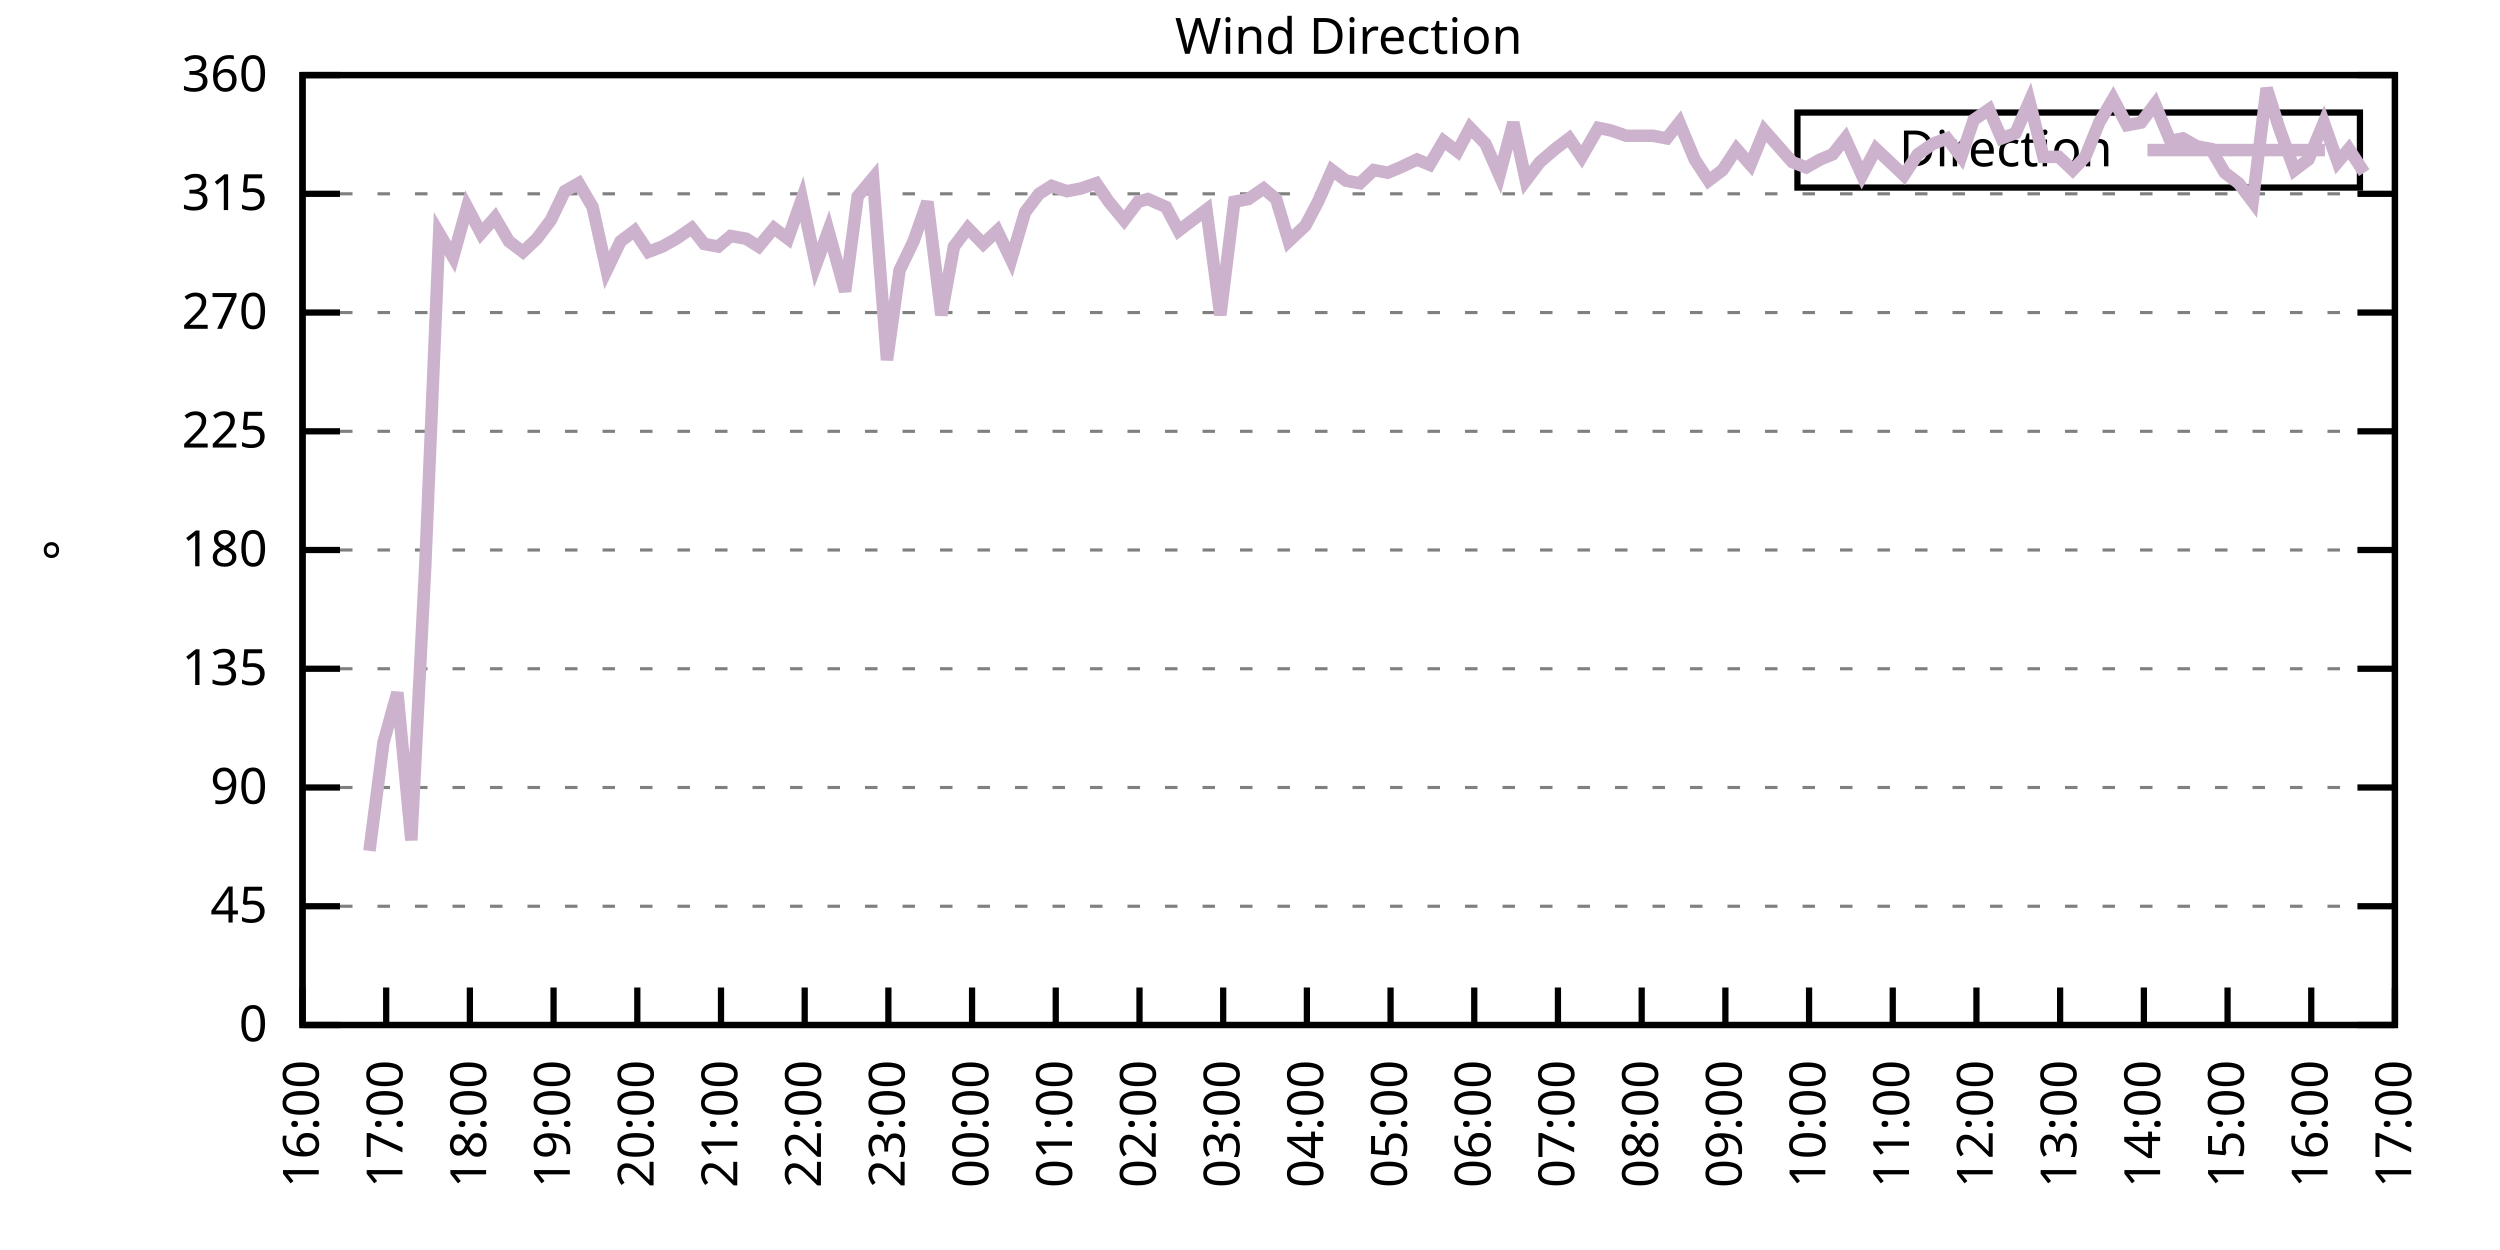
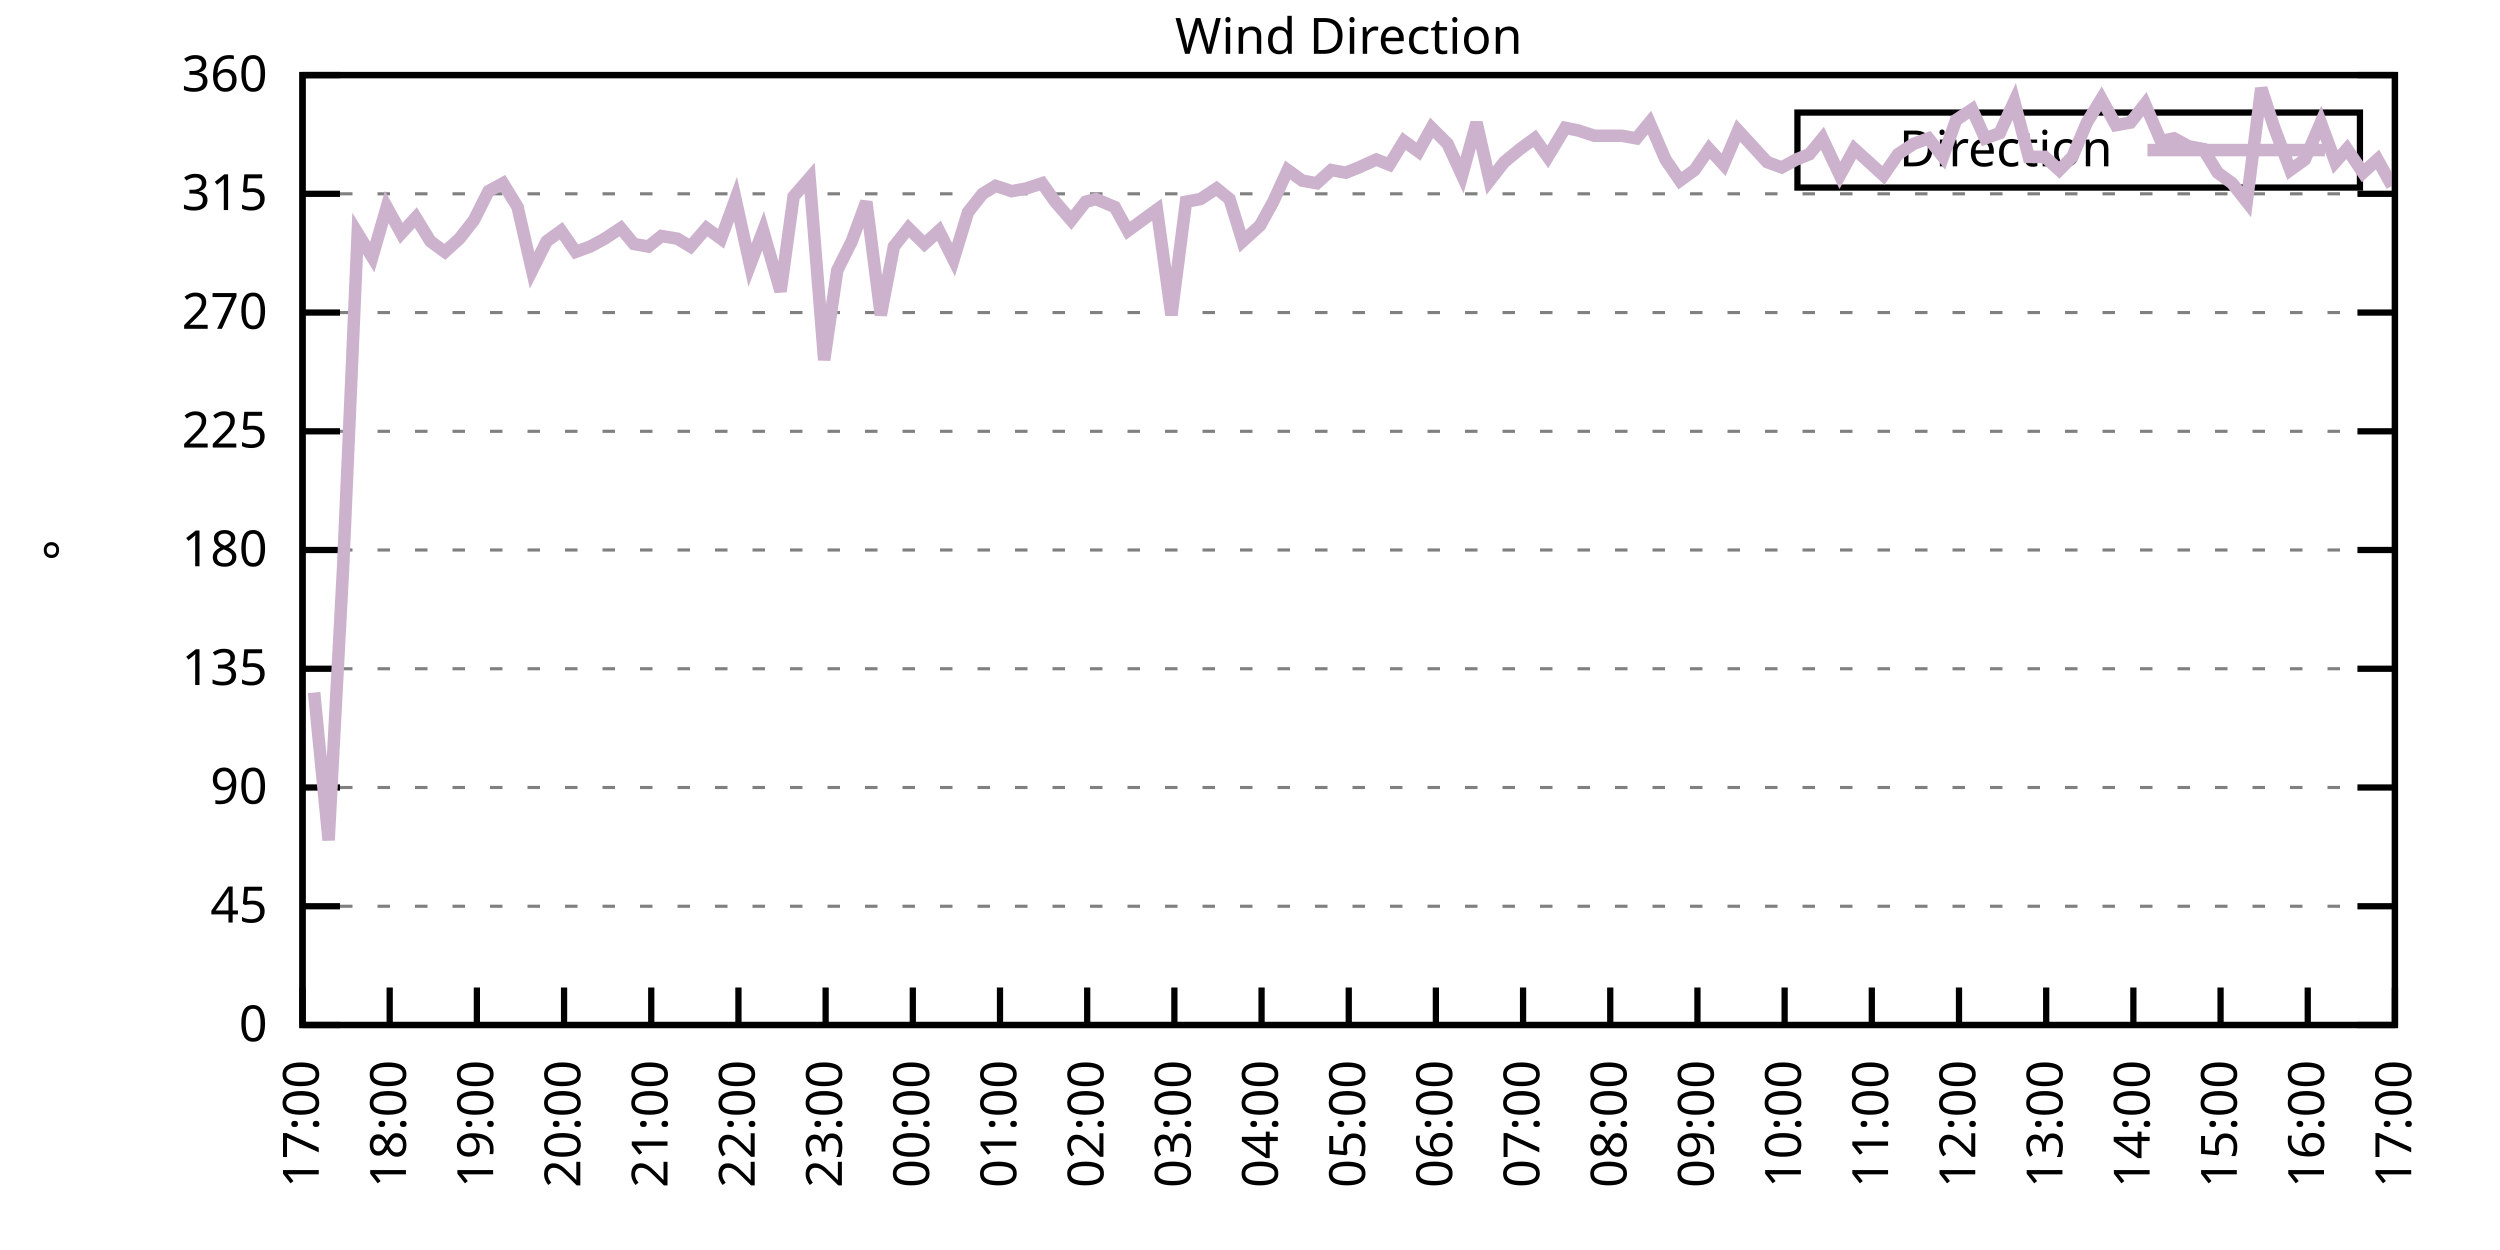
<svg xmlns="http://www.w3.org/2000/svg" xmlns:xlink="http://www.w3.org/1999/xlink" width="400" height="200" viewBox="0 0 400 200">
  <g id="gnuplot_canvas">
    <rect x="0" y="0" width="400" height="200" fill="none" />
    <defs>
      <circle id="gpDot" r="0.5" stroke-width="0.5" stroke="currentColor" />
      <path id="gpPt0" stroke-width="0.333" stroke="currentColor" d="M-1,0 h2 M0,-1 v2" />
      <path id="gpPt1" stroke-width="0.333" stroke="currentColor" d="M-1,-1 L1,1 M1,-1 L-1,1" />
      <path id="gpPt2" stroke-width="0.333" stroke="currentColor" d="M-1,0 L1,0 M0,-1 L0,1 M-1,-1 L1,1 M-1,1 L1,-1" />
      <rect id="gpPt3" stroke-width="0.333" stroke="currentColor" x="-1" y="-1" width="2" height="2" />
      <rect id="gpPt4" stroke-width="0.333" stroke="currentColor" fill="currentColor" x="-1" y="-1" width="2" height="2" />
      <circle id="gpPt5" stroke-width="0.333" stroke="currentColor" cx="0" cy="0" r="1" />
      <use xlink:href="#gpPt5" id="gpPt6" fill="currentColor" stroke="none" />
      <path id="gpPt7" stroke-width="0.333" stroke="currentColor" d="M0,-1.33 L-1.33,0.67 L1.33,0.67 z" />
      <use xlink:href="#gpPt7" id="gpPt8" fill="currentColor" stroke="none" />
      <use xlink:href="#gpPt7" id="gpPt9" stroke="currentColor" transform="rotate(180)" />
      <use xlink:href="#gpPt9" id="gpPt10" fill="currentColor" stroke="none" />
      <use xlink:href="#gpPt3" id="gpPt11" stroke="currentColor" transform="rotate(45)" />
      <use xlink:href="#gpPt11" id="gpPt12" fill="currentColor" stroke="none" />
      <path id="gpPt13" stroke-width="0.333" stroke="currentColor" d="M0,1.330 L1.265,0.411 L0.782,-1.067 L-0.782,-1.076 L-1.265,0.411 z" />
      <use xlink:href="#gpPt13" id="gpPt14" fill="currentColor" stroke="none" />
      <filter id="textbox" filterUnits="objectBoundingBox" x="0" y="0" height="1" width="1">
        <feFlood flood-color="white" flood-opacity="1" result="bgnd" />
        <feComposite in="SourceGraphic" in2="bgnd" operator="atop" />
      </filter>
      <filter id="greybox" filterUnits="objectBoundingBox" x="0" y="0" height="1" width="1">
        <feFlood flood-color="lightgrey" flood-opacity="1" result="grey" />
        <feComposite in="SourceGraphic" in2="grey" operator="atop" />
      </filter>
    </defs>
    <g fill="none" color="white" stroke="currentColor" stroke-width="1.00" stroke-linecap="butt" stroke-linejoin="miter">
</g>
    <g fill="none" color="black" stroke="currentColor" stroke-width="1.00" stroke-linecap="butt" stroke-linejoin="miter">
      <g stroke="none" shape-rendering="crispEdges">
        <polygon fill="rgb(255, 255, 255)" points="48.40,164.00 383.18,164.00 383.18,12.02 48.40,12.02 " />
      </g>
    </g>
    <g fill="none" color="black" stroke="currentColor" stroke-width="1.00" stroke-linecap="butt" stroke-linejoin="miter">
</g>
    <g fill="none" color="black" stroke="black" stroke-width="0.50" stroke-linecap="butt" stroke-linejoin="miter">
</g>
    <g fill="none" color="gray" stroke="currentColor" stroke-width="0.50" stroke-linecap="butt" stroke-linejoin="miter">
      <path stroke="gray" stroke-dasharray="2,4" class="gridline" d="M48.40,164.00 L383.19,164.00  " />
    </g>
    <g fill="none" color="gray" stroke="gray" stroke-width="1.00" stroke-linecap="butt" stroke-linejoin="miter">
</g>
    <g fill="none" color="black" stroke="currentColor" stroke-width="1.00" stroke-linecap="butt" stroke-linejoin="miter">
      <path stroke="black" d="M48.40,164.00 L54.40,164.00 M383.19,164.00 L377.19,164.00  " />
      <g transform="translate(42.80,166.60)" stroke="none" fill="black" font-family="Sans" font-size="8.00" text-anchor="end">
        <text>
          <tspan font-family="Sans"> 0</tspan>
        </text>
      </g>
    </g>
    <g fill="none" color="black" stroke="currentColor" stroke-width="1.00" stroke-linecap="butt" stroke-linejoin="miter">
</g>
    <g fill="none" color="black" stroke="black" stroke-width="0.50" stroke-linecap="butt" stroke-linejoin="miter">
</g>
    <g fill="none" color="gray" stroke="currentColor" stroke-width="0.50" stroke-linecap="butt" stroke-linejoin="miter">
      <path stroke="gray" stroke-dasharray="2,4" class="gridline" d="M48.40,145.00 L383.19,145.00  " />
    </g>
    <g fill="none" color="gray" stroke="gray" stroke-width="1.00" stroke-linecap="butt" stroke-linejoin="miter">
</g>
    <g fill="none" color="black" stroke="currentColor" stroke-width="1.00" stroke-linecap="butt" stroke-linejoin="miter">
      <path stroke="black" d="M48.40,145.00 L54.40,145.00 M383.19,145.00 L377.19,145.00  " />
      <g transform="translate(42.80,147.60)" stroke="none" fill="black" font-family="Sans" font-size="8.00" text-anchor="end">
        <text>
          <tspan font-family="Sans"> 45</tspan>
        </text>
      </g>
    </g>
    <g fill="none" color="black" stroke="currentColor" stroke-width="1.00" stroke-linecap="butt" stroke-linejoin="miter">
</g>
    <g fill="none" color="black" stroke="black" stroke-width="0.50" stroke-linecap="butt" stroke-linejoin="miter">
</g>
    <g fill="none" color="gray" stroke="currentColor" stroke-width="0.50" stroke-linecap="butt" stroke-linejoin="miter">
      <path stroke="gray" stroke-dasharray="2,4" class="gridline" d="M48.40,126.00 L383.19,126.00  " />
    </g>
    <g fill="none" color="gray" stroke="gray" stroke-width="1.00" stroke-linecap="butt" stroke-linejoin="miter">
</g>
    <g fill="none" color="black" stroke="currentColor" stroke-width="1.00" stroke-linecap="butt" stroke-linejoin="miter">
      <path stroke="black" d="M48.40,126.00 L54.40,126.00 M383.19,126.00 L377.19,126.00  " />
      <g transform="translate(42.80,128.60)" stroke="none" fill="black" font-family="Sans" font-size="8.00" text-anchor="end">
        <text>
          <tspan font-family="Sans"> 90</tspan>
        </text>
      </g>
    </g>
    <g fill="none" color="black" stroke="currentColor" stroke-width="1.00" stroke-linecap="butt" stroke-linejoin="miter">
</g>
    <g fill="none" color="black" stroke="black" stroke-width="0.50" stroke-linecap="butt" stroke-linejoin="miter">
</g>
    <g fill="none" color="gray" stroke="currentColor" stroke-width="0.50" stroke-linecap="butt" stroke-linejoin="miter">
      <path stroke="gray" stroke-dasharray="2,4" class="gridline" d="M48.40,107.00 L383.19,107.00  " />
    </g>
    <g fill="none" color="gray" stroke="gray" stroke-width="1.00" stroke-linecap="butt" stroke-linejoin="miter">
</g>
    <g fill="none" color="black" stroke="currentColor" stroke-width="1.00" stroke-linecap="butt" stroke-linejoin="miter">
      <path stroke="black" d="M48.40,107.00 L54.40,107.00 M383.19,107.00 L377.19,107.00  " />
      <g transform="translate(42.80,109.60)" stroke="none" fill="black" font-family="Sans" font-size="8.00" text-anchor="end">
        <text>
          <tspan font-family="Sans"> 135</tspan>
        </text>
      </g>
    </g>
    <g fill="none" color="black" stroke="currentColor" stroke-width="1.00" stroke-linecap="butt" stroke-linejoin="miter">
</g>
    <g fill="none" color="black" stroke="black" stroke-width="0.50" stroke-linecap="butt" stroke-linejoin="miter">
</g>
    <g fill="none" color="gray" stroke="currentColor" stroke-width="0.50" stroke-linecap="butt" stroke-linejoin="miter">
      <path stroke="gray" stroke-dasharray="2,4" class="gridline" d="M48.40,88.00 L383.19,88.00  " />
    </g>
    <g fill="none" color="gray" stroke="gray" stroke-width="1.00" stroke-linecap="butt" stroke-linejoin="miter">
</g>
    <g fill="none" color="black" stroke="currentColor" stroke-width="1.00" stroke-linecap="butt" stroke-linejoin="miter">
      <path stroke="black" d="M48.40,88.00 L54.40,88.00 M383.19,88.00 L377.19,88.00  " />
      <g transform="translate(42.80,90.60)" stroke="none" fill="black" font-family="Sans" font-size="8.00" text-anchor="end">
        <text>
          <tspan font-family="Sans"> 180</tspan>
        </text>
      </g>
    </g>
    <g fill="none" color="black" stroke="currentColor" stroke-width="1.00" stroke-linecap="butt" stroke-linejoin="miter">
</g>
    <g fill="none" color="black" stroke="black" stroke-width="0.50" stroke-linecap="butt" stroke-linejoin="miter">
</g>
    <g fill="none" color="gray" stroke="currentColor" stroke-width="0.50" stroke-linecap="butt" stroke-linejoin="miter">
      <path stroke="gray" stroke-dasharray="2,4" class="gridline" d="M48.40,69.01 L383.19,69.01  " />
    </g>
    <g fill="none" color="gray" stroke="gray" stroke-width="1.00" stroke-linecap="butt" stroke-linejoin="miter">
</g>
    <g fill="none" color="black" stroke="currentColor" stroke-width="1.00" stroke-linecap="butt" stroke-linejoin="miter">
      <path stroke="black" d="M48.40,69.01 L54.40,69.01 M383.19,69.01 L377.19,69.01  " />
      <g transform="translate(42.80,71.61)" stroke="none" fill="black" font-family="Sans" font-size="8.00" text-anchor="end">
        <text>
          <tspan font-family="Sans"> 225</tspan>
        </text>
      </g>
    </g>
    <g fill="none" color="black" stroke="currentColor" stroke-width="1.00" stroke-linecap="butt" stroke-linejoin="miter">
</g>
    <g fill="none" color="black" stroke="black" stroke-width="0.50" stroke-linecap="butt" stroke-linejoin="miter">
</g>
    <g fill="none" color="gray" stroke="currentColor" stroke-width="0.50" stroke-linecap="butt" stroke-linejoin="miter">
      <path stroke="gray" stroke-dasharray="2,4" class="gridline" d="M48.40,50.01 L383.19,50.01  " />
    </g>
    <g fill="none" color="gray" stroke="gray" stroke-width="1.00" stroke-linecap="butt" stroke-linejoin="miter">
</g>
    <g fill="none" color="black" stroke="currentColor" stroke-width="1.00" stroke-linecap="butt" stroke-linejoin="miter">
      <path stroke="black" d="M48.40,50.01 L54.40,50.01 M383.19,50.01 L377.19,50.01  " />
      <g transform="translate(42.80,52.61)" stroke="none" fill="black" font-family="Sans" font-size="8.00" text-anchor="end">
        <text>
          <tspan font-family="Sans"> 270</tspan>
        </text>
      </g>
    </g>
    <g fill="none" color="black" stroke="currentColor" stroke-width="1.00" stroke-linecap="butt" stroke-linejoin="miter">
</g>
    <g fill="none" color="black" stroke="black" stroke-width="0.50" stroke-linecap="butt" stroke-linejoin="miter">
</g>
    <g fill="none" color="gray" stroke="currentColor" stroke-width="0.50" stroke-linecap="butt" stroke-linejoin="miter">
      <path stroke="gray" stroke-dasharray="2,4" class="gridline" d="M48.40,31.01 L383.19,31.01  " />
    </g>
    <g fill="none" color="gray" stroke="gray" stroke-width="1.00" stroke-linecap="butt" stroke-linejoin="miter">
</g>
    <g fill="none" color="black" stroke="currentColor" stroke-width="1.00" stroke-linecap="butt" stroke-linejoin="miter">
      <path stroke="black" d="M48.40,31.01 L54.40,31.01 M383.19,31.01 L377.19,31.01  " />
      <g transform="translate(42.80,33.61)" stroke="none" fill="black" font-family="Sans" font-size="8.00" text-anchor="end">
        <text>
          <tspan font-family="Sans"> 315</tspan>
        </text>
      </g>
    </g>
    <g fill="none" color="black" stroke="currentColor" stroke-width="1.00" stroke-linecap="butt" stroke-linejoin="miter">
</g>
    <g fill="none" color="black" stroke="black" stroke-width="0.50" stroke-linecap="butt" stroke-linejoin="miter">
</g>
    <g fill="none" color="gray" stroke="currentColor" stroke-width="0.50" stroke-linecap="butt" stroke-linejoin="miter">
      <path stroke="gray" stroke-dasharray="2,4" class="gridline" d="M48.40,12.01 L383.19,12.01  " />
    </g>
    <g fill="none" color="gray" stroke="gray" stroke-width="1.00" stroke-linecap="butt" stroke-linejoin="miter">
</g>
    <g fill="none" color="black" stroke="currentColor" stroke-width="1.00" stroke-linecap="butt" stroke-linejoin="miter">
      <path stroke="black" d="M48.40,12.01 L54.40,12.01 M383.19,12.01 L377.19,12.01  " />
      <g transform="translate(42.80,14.61)" stroke="none" fill="black" font-family="Sans" font-size="8.00" text-anchor="end">
        <text>
          <tspan font-family="Sans"> 360</tspan>
        </text>
      </g>
    </g>
    <g fill="none" color="black" stroke="currentColor" stroke-width="1.00" stroke-linecap="butt" stroke-linejoin="miter">
      <path stroke="black" d="M48.40,164.00 L48.40,158.00  " />
      <g transform="translate(51.00,169.60) rotate(270.00)" stroke="none" fill="black" font-family="Sans" font-size="8.00" text-anchor="end">
        <text>
-           <tspan font-family="Sans">16:00</tspan>
-         </text>
-       </g>
-     </g>
-     <g fill="none" color="black" stroke="currentColor" stroke-width="1.00" stroke-linecap="butt" stroke-linejoin="miter">
-       <path stroke="black" d="M61.79,164.00 L61.79,158.00  " />
-       <g transform="translate(64.39,169.60) rotate(270.00)" stroke="none" fill="black" font-family="Sans" font-size="8.00" text-anchor="end">
-         <text>
          <tspan font-family="Sans">17:00</tspan>
        </text>
      </g>
    </g>
    <g fill="none" color="black" stroke="currentColor" stroke-width="1.00" stroke-linecap="butt" stroke-linejoin="miter">
-       <path stroke="black" d="M75.18,164.00 L75.18,158.00  " />
-       <g transform="translate(77.78,169.60) rotate(270.00)" stroke="none" fill="black" font-family="Sans" font-size="8.00" text-anchor="end">
+       <path stroke="black" d="M62.35,164.00 L62.35,158.00  " />
+       <g transform="translate(64.95,169.60) rotate(270.00)" stroke="none" fill="black" font-family="Sans" font-size="8.00" text-anchor="end">
        <text>
          <tspan font-family="Sans">18:00</tspan>
        </text>
      </g>
    </g>
    <g fill="none" color="black" stroke="currentColor" stroke-width="1.00" stroke-linecap="butt" stroke-linejoin="miter">
-       <path stroke="black" d="M88.57,164.00 L88.57,158.00  " />
-       <g transform="translate(91.17,169.60) rotate(270.00)" stroke="none" fill="black" font-family="Sans" font-size="8.00" text-anchor="end">
+       <path stroke="black" d="M76.30,164.00 L76.30,158.00  " />
+       <g transform="translate(78.90,169.60) rotate(270.00)" stroke="none" fill="black" font-family="Sans" font-size="8.00" text-anchor="end">
        <text>
          <tspan font-family="Sans">19:00</tspan>
        </text>
      </g>
    </g>
    <g fill="none" color="black" stroke="currentColor" stroke-width="1.00" stroke-linecap="butt" stroke-linejoin="miter">
-       <path stroke="black" d="M101.97,164.00 L101.97,158.00  " />
-       <g transform="translate(104.57,169.60) rotate(270.00)" stroke="none" fill="black" font-family="Sans" font-size="8.00" text-anchor="end">
+       <path stroke="black" d="M90.25,164.00 L90.25,158.00  " />
+       <g transform="translate(92.85,169.60) rotate(270.00)" stroke="none" fill="black" font-family="Sans" font-size="8.00" text-anchor="end">
        <text>
          <tspan font-family="Sans">20:00</tspan>
        </text>
      </g>
    </g>
    <g fill="none" color="black" stroke="currentColor" stroke-width="1.00" stroke-linecap="butt" stroke-linejoin="miter">
-       <path stroke="black" d="M115.36,164.00 L115.36,158.00  " />
-       <g transform="translate(117.96,169.60) rotate(270.00)" stroke="none" fill="black" font-family="Sans" font-size="8.00" text-anchor="end">
+       <path stroke="black" d="M104.20,164.00 L104.20,158.00  " />
+       <g transform="translate(106.80,169.60) rotate(270.00)" stroke="none" fill="black" font-family="Sans" font-size="8.00" text-anchor="end">
        <text>
          <tspan font-family="Sans">21:00</tspan>
        </text>
      </g>
    </g>
    <g fill="none" color="black" stroke="currentColor" stroke-width="1.00" stroke-linecap="butt" stroke-linejoin="miter">
-       <path stroke="black" d="M128.75,164.00 L128.75,158.00  " />
-       <g transform="translate(131.35,169.60) rotate(270.00)" stroke="none" fill="black" font-family="Sans" font-size="8.00" text-anchor="end">
+       <path stroke="black" d="M118.15,164.00 L118.15,158.00  " />
+       <g transform="translate(120.75,169.60) rotate(270.00)" stroke="none" fill="black" font-family="Sans" font-size="8.00" text-anchor="end">
        <text>
          <tspan font-family="Sans">22:00</tspan>
        </text>
      </g>
    </g>
    <g fill="none" color="black" stroke="currentColor" stroke-width="1.00" stroke-linecap="butt" stroke-linejoin="miter">
-       <path stroke="black" d="M142.14,164.00 L142.14,158.00  " />
-       <g transform="translate(144.74,169.60) rotate(270.00)" stroke="none" fill="black" font-family="Sans" font-size="8.00" text-anchor="end">
+       <path stroke="black" d="M132.10,164.00 L132.10,158.00  " />
+       <g transform="translate(134.70,169.60) rotate(270.00)" stroke="none" fill="black" font-family="Sans" font-size="8.00" text-anchor="end">
        <text>
          <tspan font-family="Sans">23:00</tspan>
        </text>
      </g>
    </g>
    <g fill="none" color="black" stroke="currentColor" stroke-width="1.00" stroke-linecap="butt" stroke-linejoin="miter">
-       <path stroke="black" d="M155.53,164.00 L155.53,158.00  " />
-       <g transform="translate(158.13,169.60) rotate(270.00)" stroke="none" fill="black" font-family="Sans" font-size="8.00" text-anchor="end">
+       <path stroke="black" d="M146.05,164.00 L146.05,158.00  " />
+       <g transform="translate(148.65,169.60) rotate(270.00)" stroke="none" fill="black" font-family="Sans" font-size="8.00" text-anchor="end">
        <text>
          <tspan font-family="Sans">00:00</tspan>
        </text>
      </g>
    </g>
    <g fill="none" color="black" stroke="currentColor" stroke-width="1.00" stroke-linecap="butt" stroke-linejoin="miter">
-       <path stroke="black" d="M168.92,164.00 L168.92,158.00  " />
-       <g transform="translate(171.52,169.60) rotate(270.00)" stroke="none" fill="black" font-family="Sans" font-size="8.00" text-anchor="end">
+       <path stroke="black" d="M160.00,164.00 L160.00,158.00  " />
+       <g transform="translate(162.60,169.60) rotate(270.00)" stroke="none" fill="black" font-family="Sans" font-size="8.00" text-anchor="end">
        <text>
          <tspan font-family="Sans">01:00</tspan>
        </text>
      </g>
    </g>
    <g fill="none" color="black" stroke="currentColor" stroke-width="1.00" stroke-linecap="butt" stroke-linejoin="miter">
-       <path stroke="black" d="M182.32,164.00 L182.32,158.00  " />
-       <g transform="translate(184.92,169.60) rotate(270.00)" stroke="none" fill="black" font-family="Sans" font-size="8.00" text-anchor="end">
+       <path stroke="black" d="M173.95,164.00 L173.95,158.00  " />
+       <g transform="translate(176.55,169.60) rotate(270.00)" stroke="none" fill="black" font-family="Sans" font-size="8.00" text-anchor="end">
        <text>
          <tspan font-family="Sans">02:00</tspan>
        </text>
      </g>
    </g>
    <g fill="none" color="black" stroke="currentColor" stroke-width="1.00" stroke-linecap="butt" stroke-linejoin="miter">
-       <path stroke="black" d="M195.71,164.00 L195.71,158.00  " />
-       <g transform="translate(198.31,169.60) rotate(270.00)" stroke="none" fill="black" font-family="Sans" font-size="8.00" text-anchor="end">
+       <path stroke="black" d="M187.90,164.00 L187.90,158.00  " />
+       <g transform="translate(190.50,169.60) rotate(270.00)" stroke="none" fill="black" font-family="Sans" font-size="8.00" text-anchor="end">
        <text>
          <tspan font-family="Sans">03:00</tspan>
        </text>
      </g>
    </g>
    <g fill="none" color="black" stroke="currentColor" stroke-width="1.00" stroke-linecap="butt" stroke-linejoin="miter">
-       <path stroke="black" d="M209.10,164.00 L209.10,158.00  " />
-       <g transform="translate(211.70,169.60) rotate(270.00)" stroke="none" fill="black" font-family="Sans" font-size="8.00" text-anchor="end">
+       <path stroke="black" d="M201.85,164.00 L201.85,158.00  " />
+       <g transform="translate(204.45,169.60) rotate(270.00)" stroke="none" fill="black" font-family="Sans" font-size="8.00" text-anchor="end">
        <text>
          <tspan font-family="Sans">04:00</tspan>
        </text>
      </g>
    </g>
    <g fill="none" color="black" stroke="currentColor" stroke-width="1.00" stroke-linecap="butt" stroke-linejoin="miter">
-       <path stroke="black" d="M222.49,164.00 L222.49,158.00  " />
-       <g transform="translate(225.09,169.60) rotate(270.00)" stroke="none" fill="black" font-family="Sans" font-size="8.00" text-anchor="end">
+       <path stroke="black" d="M215.80,164.00 L215.80,158.00  " />
+       <g transform="translate(218.40,169.60) rotate(270.00)" stroke="none" fill="black" font-family="Sans" font-size="8.00" text-anchor="end">
        <text>
          <tspan font-family="Sans">05:00</tspan>
        </text>
      </g>
    </g>
    <g fill="none" color="black" stroke="currentColor" stroke-width="1.00" stroke-linecap="butt" stroke-linejoin="miter">
-       <path stroke="black" d="M235.88,164.00 L235.88,158.00  " />
-       <g transform="translate(238.48,169.60) rotate(270.00)" stroke="none" fill="black" font-family="Sans" font-size="8.00" text-anchor="end">
+       <path stroke="black" d="M229.74,164.00 L229.74,158.00  " />
+       <g transform="translate(232.34,169.60) rotate(270.00)" stroke="none" fill="black" font-family="Sans" font-size="8.00" text-anchor="end">
        <text>
          <tspan font-family="Sans">06:00</tspan>
        </text>
      </g>
    </g>
    <g fill="none" color="black" stroke="currentColor" stroke-width="1.00" stroke-linecap="butt" stroke-linejoin="miter">
-       <path stroke="black" d="M249.27,164.00 L249.27,158.00  " />
-       <g transform="translate(251.87,169.60) rotate(270.00)" stroke="none" fill="black" font-family="Sans" font-size="8.00" text-anchor="end">
+       <path stroke="black" d="M243.69,164.00 L243.69,158.00  " />
+       <g transform="translate(246.29,169.60) rotate(270.00)" stroke="none" fill="black" font-family="Sans" font-size="8.00" text-anchor="end">
        <text>
          <tspan font-family="Sans">07:00</tspan>
        </text>
      </g>
    </g>
    <g fill="none" color="black" stroke="currentColor" stroke-width="1.00" stroke-linecap="butt" stroke-linejoin="miter">
-       <path stroke="black" d="M262.67,164.00 L262.67,158.00  " />
-       <g transform="translate(265.27,169.60) rotate(270.00)" stroke="none" fill="black" font-family="Sans" font-size="8.00" text-anchor="end">
+       <path stroke="black" d="M257.64,164.00 L257.64,158.00  " />
+       <g transform="translate(260.24,169.60) rotate(270.00)" stroke="none" fill="black" font-family="Sans" font-size="8.00" text-anchor="end">
        <text>
          <tspan font-family="Sans">08:00</tspan>
        </text>
      </g>
    </g>
    <g fill="none" color="black" stroke="currentColor" stroke-width="1.00" stroke-linecap="butt" stroke-linejoin="miter">
-       <path stroke="black" d="M276.06,164.00 L276.06,158.00  " />
-       <g transform="translate(278.66,169.60) rotate(270.00)" stroke="none" fill="black" font-family="Sans" font-size="8.00" text-anchor="end">
+       <path stroke="black" d="M271.59,164.00 L271.59,158.00  " />
+       <g transform="translate(274.19,169.60) rotate(270.00)" stroke="none" fill="black" font-family="Sans" font-size="8.00" text-anchor="end">
        <text>
          <tspan font-family="Sans">09:00</tspan>
        </text>
      </g>
    </g>
    <g fill="none" color="black" stroke="currentColor" stroke-width="1.00" stroke-linecap="butt" stroke-linejoin="miter">
-       <path stroke="black" d="M289.45,164.00 L289.45,158.00  " />
-       <g transform="translate(292.05,169.60) rotate(270.00)" stroke="none" fill="black" font-family="Sans" font-size="8.00" text-anchor="end">
+       <path stroke="black" d="M285.54,164.00 L285.54,158.00  " />
+       <g transform="translate(288.14,169.60) rotate(270.00)" stroke="none" fill="black" font-family="Sans" font-size="8.00" text-anchor="end">
        <text>
          <tspan font-family="Sans">10:00</tspan>
        </text>
      </g>
    </g>
    <g fill="none" color="black" stroke="currentColor" stroke-width="1.00" stroke-linecap="butt" stroke-linejoin="miter">
-       <path stroke="black" d="M302.84,164.00 L302.84,158.00  " />
-       <g transform="translate(305.44,169.60) rotate(270.00)" stroke="none" fill="black" font-family="Sans" font-size="8.00" text-anchor="end">
+       <path stroke="black" d="M299.49,164.00 L299.49,158.00  " />
+       <g transform="translate(302.09,169.60) rotate(270.00)" stroke="none" fill="black" font-family="Sans" font-size="8.00" text-anchor="end">
        <text>
          <tspan font-family="Sans">11:00</tspan>
        </text>
      </g>
    </g>
    <g fill="none" color="black" stroke="currentColor" stroke-width="1.00" stroke-linecap="butt" stroke-linejoin="miter">
-       <path stroke="black" d="M316.23,164.00 L316.23,158.00  " />
-       <g transform="translate(318.83,169.60) rotate(270.00)" stroke="none" fill="black" font-family="Sans" font-size="8.00" text-anchor="end">
+       <path stroke="black" d="M313.44,164.00 L313.44,158.00  " />
+       <g transform="translate(316.04,169.60) rotate(270.00)" stroke="none" fill="black" font-family="Sans" font-size="8.00" text-anchor="end">
        <text>
          <tspan font-family="Sans">12:00</tspan>
        </text>
      </g>
    </g>
    <g fill="none" color="black" stroke="currentColor" stroke-width="1.00" stroke-linecap="butt" stroke-linejoin="miter">
-       <path stroke="black" d="M329.62,164.00 L329.62,158.00  " />
-       <g transform="translate(332.22,169.60) rotate(270.00)" stroke="none" fill="black" font-family="Sans" font-size="8.00" text-anchor="end">
+       <path stroke="black" d="M327.39,164.00 L327.39,158.00  " />
+       <g transform="translate(329.99,169.60) rotate(270.00)" stroke="none" fill="black" font-family="Sans" font-size="8.00" text-anchor="end">
        <text>
          <tspan font-family="Sans">13:00</tspan>
        </text>
      </g>
    </g>
    <g fill="none" color="black" stroke="currentColor" stroke-width="1.00" stroke-linecap="butt" stroke-linejoin="miter">
-       <path stroke="black" d="M343.02,164.00 L343.02,158.00  " />
-       <g transform="translate(345.62,169.60) rotate(270.00)" stroke="none" fill="black" font-family="Sans" font-size="8.00" text-anchor="end">
+       <path stroke="black" d="M341.34,164.00 L341.34,158.00  " />
+       <g transform="translate(343.94,169.60) rotate(270.00)" stroke="none" fill="black" font-family="Sans" font-size="8.00" text-anchor="end">
        <text>
          <tspan font-family="Sans">14:00</tspan>
        </text>
      </g>
    </g>
    <g fill="none" color="black" stroke="currentColor" stroke-width="1.00" stroke-linecap="butt" stroke-linejoin="miter">
-       <path stroke="black" d="M356.41,164.00 L356.41,158.00  " />
-       <g transform="translate(359.01,169.60) rotate(270.00)" stroke="none" fill="black" font-family="Sans" font-size="8.00" text-anchor="end">
+       <path stroke="black" d="M355.29,164.00 L355.29,158.00  " />
+       <g transform="translate(357.89,169.60) rotate(270.00)" stroke="none" fill="black" font-family="Sans" font-size="8.00" text-anchor="end">
        <text>
          <tspan font-family="Sans">15:00</tspan>
        </text>
      </g>
    </g>
    <g fill="none" color="black" stroke="currentColor" stroke-width="1.00" stroke-linecap="butt" stroke-linejoin="miter">
-       <path stroke="black" d="M369.80,164.00 L369.80,158.00  " />
-       <g transform="translate(372.40,169.60) rotate(270.00)" stroke="none" fill="black" font-family="Sans" font-size="8.00" text-anchor="end">
+       <path stroke="black" d="M369.24,164.00 L369.24,158.00  " />
+       <g transform="translate(371.84,169.60) rotate(270.00)" stroke="none" fill="black" font-family="Sans" font-size="8.00" text-anchor="end">
        <text>
          <tspan font-family="Sans">16:00</tspan>
        </text>
      </g>
    </g>
    <g fill="none" color="black" stroke="currentColor" stroke-width="1.00" stroke-linecap="butt" stroke-linejoin="miter">
      <path stroke="black" d="M383.19,164.00 L383.19,158.00  " />
      <g transform="translate(385.79,169.60) rotate(270.00)" stroke="none" fill="black" font-family="Sans" font-size="8.00" text-anchor="end">
        <text>
          <tspan font-family="Sans">17:00</tspan>
        </text>
      </g>
    </g>
    <g fill="none" color="black" stroke="currentColor" stroke-width="1.00" stroke-linecap="butt" stroke-linejoin="miter">
</g>
    <g fill="none" color="black" stroke="currentColor" stroke-width="1.00" stroke-linecap="butt" stroke-linejoin="miter">
      <path stroke="black" d="M48.40,12.01 L48.40,164.00 L383.19,164.00 L383.19,12.01 L48.40,12.01 Z  " />
    </g>
    <g fill="none" color="black" stroke="currentColor" stroke-width="1.00" stroke-linecap="butt" stroke-linejoin="miter">
</g>
    <g fill="none" color="black" stroke="currentColor" stroke-width="1.00" stroke-linecap="butt" stroke-linejoin="miter">
      <path stroke="black" d="M287.59,30.01 L287.59,18.01 L377.59,18.01 L377.59,30.01 L287.59,30.01 Z  " />
    </g>
    <g id="Wind_direction_plot_1">
      <g fill="none" color="white" stroke="black" stroke-width="2.00" stroke-linecap="butt" stroke-linejoin="miter">
</g>
      <g fill="none" color="black" stroke="currentColor" stroke-width="2.00" stroke-linecap="butt" stroke-linejoin="miter">
        <g transform="translate(337.99,26.61)" stroke="none" fill="black" font-family="Sans" font-size="8.00" text-anchor="end">
          <text>
            <tspan font-family="Sans">Direction</tspan>
          </text>
        </g>
      </g>
      <g fill="none" color="black" stroke="currentColor" stroke-width="2.00" stroke-linecap="butt" stroke-linejoin="miter">
-         <path stroke="rgb(204, 178, 204)" d="M343.59,24.01 L371.99,24.01 M59.11,136.14 L61.35,118.83 L63.58,110.80 L65.81,134.45 L68.04,90.54 L70.27,37.34   L72.50,41.14 L74.74,33.12 L76.97,37.34 L79.20,34.81 L81.43,38.61 L83.66,40.30 L85.90,38.19 L88.13,35.23   L90.36,30.59 L92.59,29.32 L94.82,33.12 L97.06,43.25 L99.29,38.61 L101.52,36.92 L103.75,40.30 L105.98,39.45   L108.22,38.19 L110.67,36.50 L112.68,39.03 L114.91,39.45 L116.92,37.76 L119.38,38.19 L121.38,39.45 L123.84,36.50   L126.07,38.19 L128.30,31.85 L130.54,42.41 L132.54,36.92 L135.22,46.63 L137.23,31.43 L139.69,28.48 L141.92,57.61   L143.93,43.25 L146.16,38.61 L148.39,32.28 L150.62,50.43 L152.63,39.45 L154.86,36.50 L157.32,39.03 L159.55,36.92   L161.78,41.56 L164.01,33.96 L166.25,31.01 L168.25,29.74 L170.71,30.59 L172.94,30.16 L175.40,29.32 L177.41,32.28   L179.86,35.23 L182.09,32.28 L183.66,31.85 L186.56,33.12 L188.57,36.92 L190.80,35.23 L193.03,33.54 L195.26,50.43   L197.49,32.28 L199.73,31.85 L202.18,30.16 L204.19,31.85 L206.20,38.61 L208.88,36.08 L210.88,32.28 L213.12,27.21   L215.35,28.90 L217.58,29.32 L219.81,27.21 L222.04,27.63 L224.05,26.79 L226.73,25.52 L228.74,26.36 L230.97,22.56   L233.20,24.25 L235.21,20.45 L237.67,22.99 L239.90,28.05 L242.13,19.61 L244.14,28.90 L246.37,25.94 L248.83,23.83   L251.06,22.14 L253.07,25.10 L255.75,20.45 L257.76,20.88 L260.21,21.72 L262.22,21.72 L264.45,21.72 L266.68,22.14   L268.69,19.61 L271.15,25.52 L273.38,28.90 L275.61,27.21 L277.84,23.83 L280.07,26.36 L282.31,20.88 L284.54,23.41   L286.77,25.94 L289.00,26.79 L291.23,25.52 L293.24,24.68 L295.25,22.14 L297.93,28.05 L300.16,23.83 L304.63,28.05   L306.86,24.68 L309.31,22.99 L311.54,22.14 L313.78,25.10 L315.79,19.19 L318.24,17.50 L320.25,22.14 L322.48,21.30   L324.71,16.23 L326.95,25.10 L329.40,25.10 L331.63,27.21 L333.64,25.10 L335.87,19.61 L338.10,15.81 L340.34,20.03   L342.57,19.61 L344.80,16.65 L347.26,22.56 L349.26,22.14 L351.50,23.41 L353.73,23.83 L355.96,27.63 L358.19,29.32   L360.42,32.28 L362.66,14.12 L364.66,20.45 L367.12,27.21 L369.35,25.52 L371.81,19.61 L374.04,25.94 L375.82,23.83   L378.28,27.63  " />
+         <path stroke="rgb(204, 178, 204)" d="M343.59,24.01 L371.99,24.01 M50.26,110.80 L52.58,134.45 L54.91,90.54 L57.23,37.34 L59.56,41.14 L61.88,33.12   L64.21,37.34 L66.53,34.81 L68.86,38.61 L71.18,40.30 L73.51,38.19 L75.83,35.23 L78.16,30.59 L80.48,29.32   L82.81,33.12 L85.13,43.25 L87.46,38.61 L89.78,36.92 L92.11,40.30 L94.43,39.45 L96.76,38.19 L99.32,36.50   L101.41,39.03 L103.73,39.45 L105.83,37.76 L108.38,38.19 L110.48,39.45 L113.03,36.50 L115.36,38.19 L117.68,31.85   L120.01,42.41 L122.10,36.92 L124.89,46.63 L126.98,31.43 L129.54,28.48 L131.87,57.61 L133.96,43.25 L136.28,38.61   L138.61,32.28 L140.93,50.43 L143.02,39.45 L145.35,36.50 L147.91,39.03 L150.23,36.92 L152.56,41.56 L154.88,33.96   L157.21,31.01 L159.30,29.74 L161.86,30.59 L164.18,30.16 L166.74,29.32 L168.83,32.28 L171.39,35.23 L173.71,32.28   L175.34,31.85 L178.36,33.12 L180.46,36.92 L182.78,35.23 L185.11,33.54 L187.43,50.43 L189.76,32.28 L192.08,31.85   L194.64,30.16 L196.73,31.85 L198.82,38.61 L201.61,36.08 L203.71,32.28 L206.03,27.21 L208.36,28.90 L210.68,29.32   L213.01,27.21 L215.33,27.63 L217.42,26.79 L220.21,25.52 L222.30,26.36 L224.63,22.56 L226.95,24.25 L229.05,20.45   L231.60,22.99 L233.93,28.05 L236.25,19.61 L238.35,28.90 L240.67,25.94 L243.23,23.83 L245.55,22.14 L247.65,25.10   L250.44,20.45 L252.53,20.88 L255.09,21.72 L257.18,21.72 L259.50,21.72 L261.83,22.14 L263.92,19.61 L266.48,25.52   L268.80,28.90 L271.13,27.21 L273.45,23.83 L275.78,26.36 L278.10,20.88 L280.43,23.41 L282.75,25.94 L285.08,26.79   L287.40,25.52 L289.50,24.68 L291.59,22.14 L294.38,28.05 L296.70,23.83 L301.35,28.05 L303.68,24.68 L306.23,22.99   L308.56,22.14 L310.88,25.10 L312.98,19.19 L315.53,17.50 L317.63,22.14 L319.95,21.30 L322.28,16.23 L324.60,25.10   L327.16,25.10 L329.48,27.21 L331.58,25.10 L333.90,19.61 L336.23,15.81 L338.55,20.03 L340.88,19.61 L343.20,16.65   L345.76,22.56 L347.85,22.14 L350.18,23.41 L352.50,23.83 L354.83,27.63 L357.15,29.32 L359.48,32.28 L361.80,14.12   L363.89,20.45 L366.45,27.21 L368.78,25.52 L371.33,19.61 L373.66,25.94 L375.52,23.83 L378.08,27.63 L380.40,25.52   L382.73,29.74  " />
      </g>
    </g>
    <g fill="none" color="black" stroke="currentColor" stroke-width="2.00" stroke-linecap="butt" stroke-linejoin="miter">
</g>
    <g fill="none" color="black" stroke="black" stroke-width="1.00" stroke-linecap="butt" stroke-linejoin="miter">
</g>
    <g fill="none" color="black" stroke="currentColor" stroke-width="1.00" stroke-linecap="butt" stroke-linejoin="miter">
      <path stroke="black" d="M48.40,12.01 L48.40,164.00 L383.19,164.00 L383.19,12.01 L48.40,12.01 Z  " />
      <g transform="translate(12.80,88.01) rotate(270.00)" stroke="none" fill="black" font-family="Sans" font-size="8.00" text-anchor="middle">
        <text>
          <tspan font-family="Sans">°</tspan>
        </text>
      </g>
    </g>
    <g fill="none" color="black" stroke="currentColor" stroke-width="1.00" stroke-linecap="butt" stroke-linejoin="miter">
</g>
    <g fill="none" color="black" stroke="currentColor" stroke-width="1.00" stroke-linecap="butt" stroke-linejoin="miter">
      <g transform="translate(215.79,8.61)" stroke="none" fill="black" font-family="Sans" font-size="8.00" text-anchor="middle">
        <text>
          <tspan font-family="Sans">Wind Direction</tspan>
        </text>
      </g>
    </g>
    <g fill="none" color="black" stroke="currentColor" stroke-width="1.00" stroke-linecap="butt" stroke-linejoin="miter">
</g>
  </g>
</svg>
